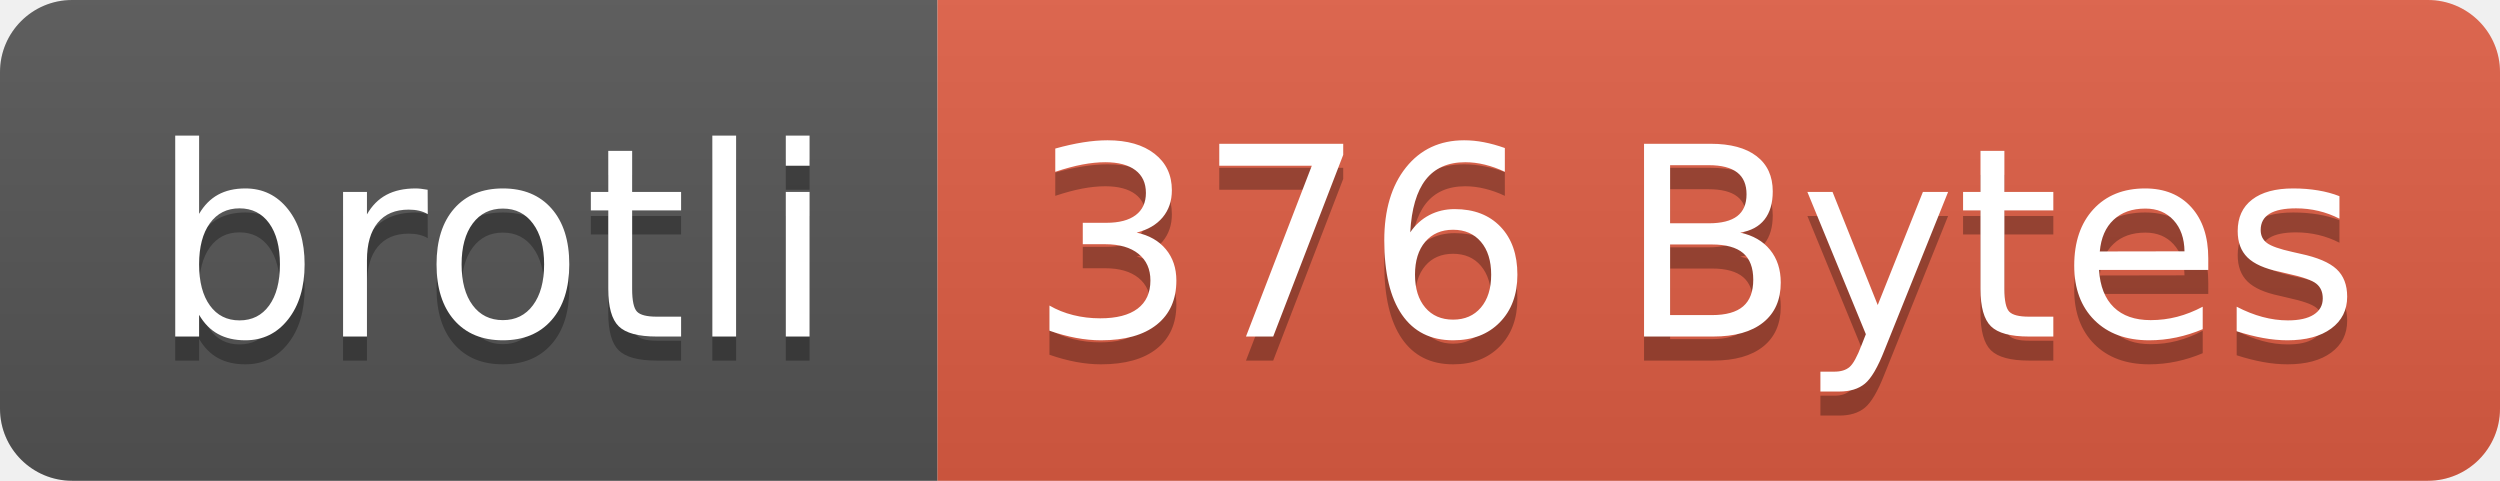
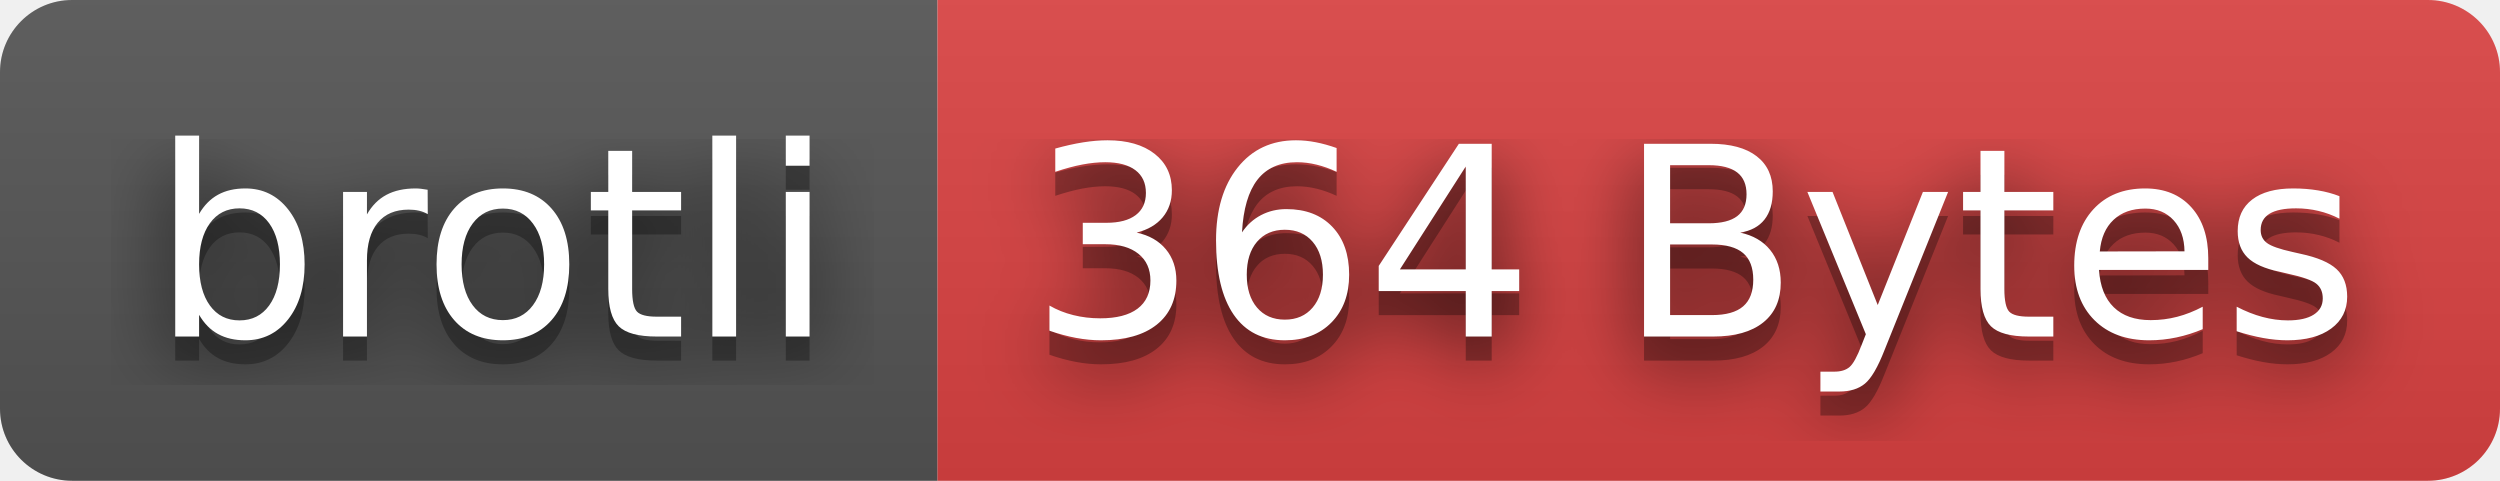
- <svg xmlns="http://www.w3.org/2000/svg" width="104" height="20" role="img" aria-label="brotli: 376 Bytes">
+ <svg xmlns="http://www.w3.org/2000/svg" width="104" height="20" role="img" aria-label="brotli: 364 Bytes">
+   <filter id="blur">
+     <feGaussianBlur stdDeviation="16" />
+   </filter>
  <linearGradient id="s" x2="0" y2="100%">
    <stop offset="0" stop-color="#bbb" stop-opacity=".1" />
    <stop offset="1" stop-opacity=".1" />
  </linearGradient>
  <clipPath id="r">
-     <rect width="104" height="20" rx="3" fill="#fff" />
+     <rect width="104" height="20" rx="3" />
  </clipPath>
  <g clip-path="url(#r)">
    <rect width="39" height="20" fill="#555" />
-     <rect x="39" width="65" height="20" fill="#e05d44" />
+     <rect x="39" width="65" height="20" fill="#dd4343" />
    <rect width="104" height="20" fill="url(#s)" />
  </g>
  <g fill="#fff" text-anchor="middle" font-family="Verdana,Geneva,DejaVu Sans,sans-serif" text-rendering="geometricPrecision" font-size="110">
-     <text aria-hidden="true" x="205" y="150" fill="#010101" fill-opacity=".3" transform="scale(.1)" textLength="290">brotli</text>
-     <text x="205" y="140" transform="scale(.1)" fill="#fff" textLength="290">brotli</text>
-     <text aria-hidden="true" x="705" y="150" fill="#010101" fill-opacity=".3" transform="scale(.1)" textLength="550">376 Bytes</text>
-     <text x="705" y="140" transform="scale(.1)" fill="#fff" textLength="550">376 Bytes</text>
+     <g transform="scale(.1)">
+       <g aria-hidden="true" fill="#010101">
+         <text x="205" y="150" fill-opacity=".8" filter="url(#blur)" textLength="290">brotli</text>
+         <text x="205" y="150" fill-opacity=".3" textLength="290">brotli</text>
+       </g>
+       <text x="205" y="140" textLength="290">brotli</text>
+     </g>
+     <g transform="scale(.1)">
+       <g aria-hidden="true" fill="#010101">
+         <text x="705" y="150" fill-opacity=".8" filter="url(#blur)" textLength="550">364 Bytes</text>
+         <text x="705" y="150" fill-opacity=".3" textLength="550">364 Bytes</text>
+       </g>
+       <text x="705" y="140" textLength="550">364 Bytes</text>
+     </g>
  </g>
</svg>
